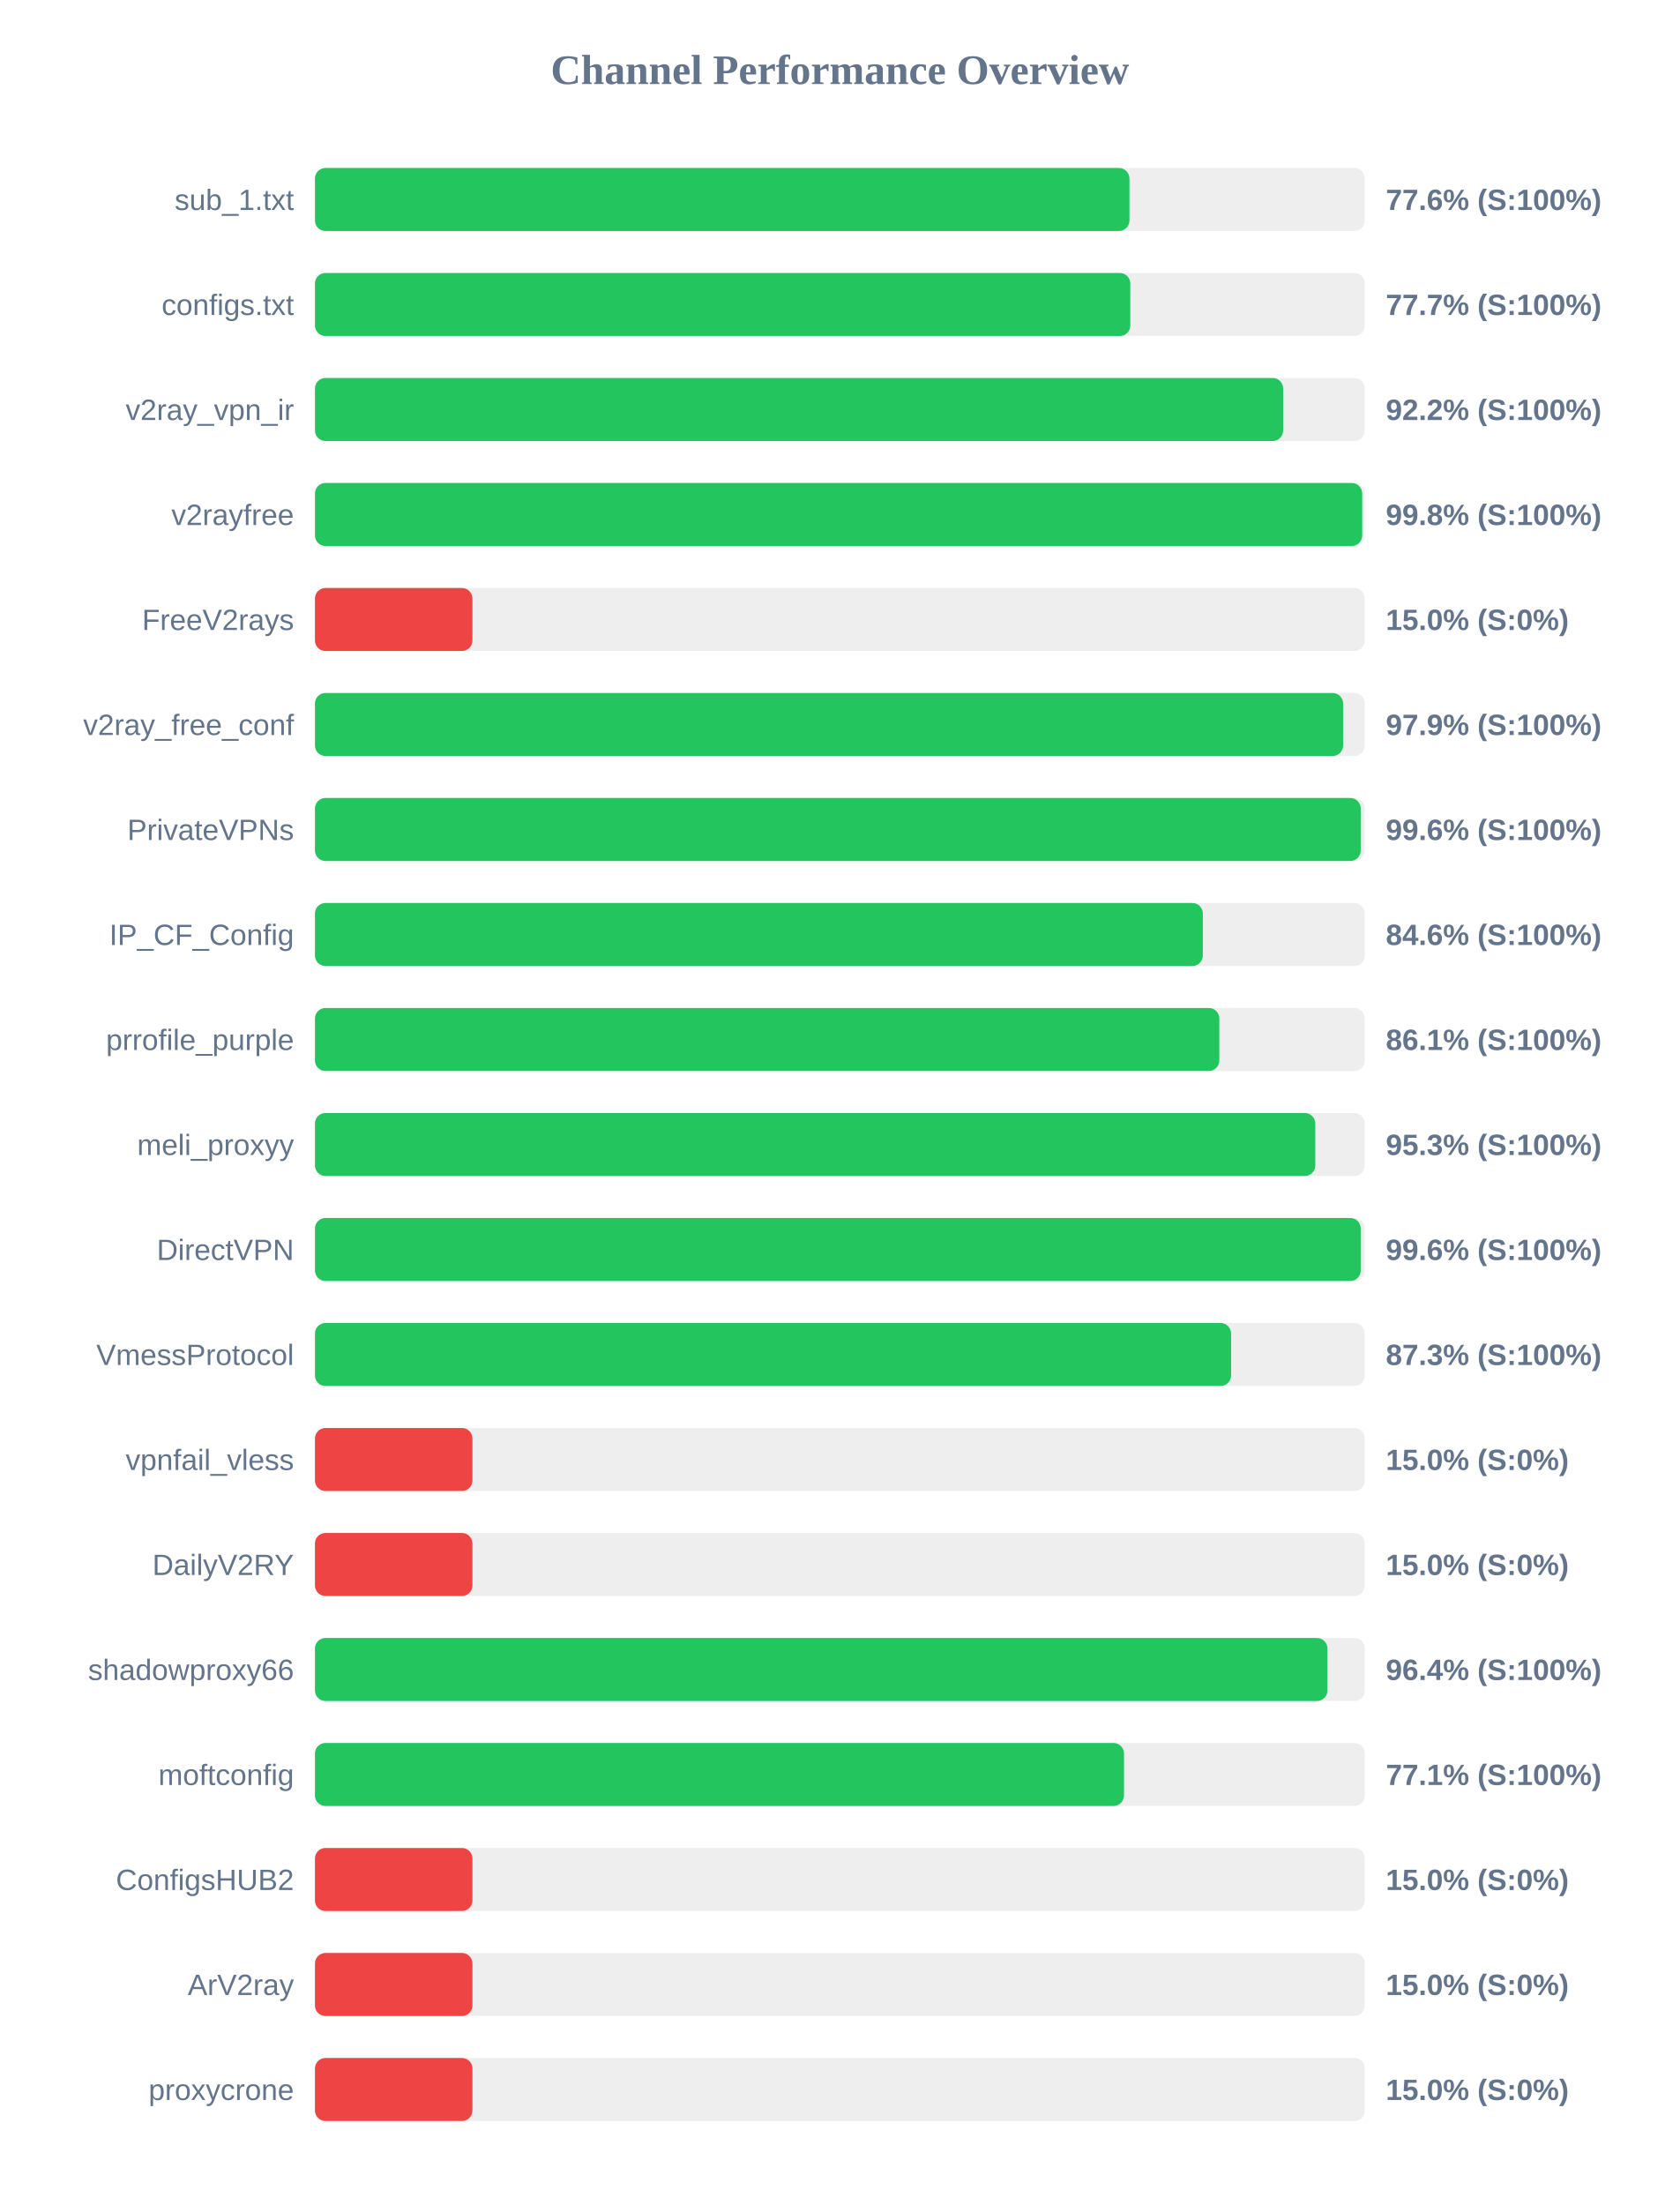
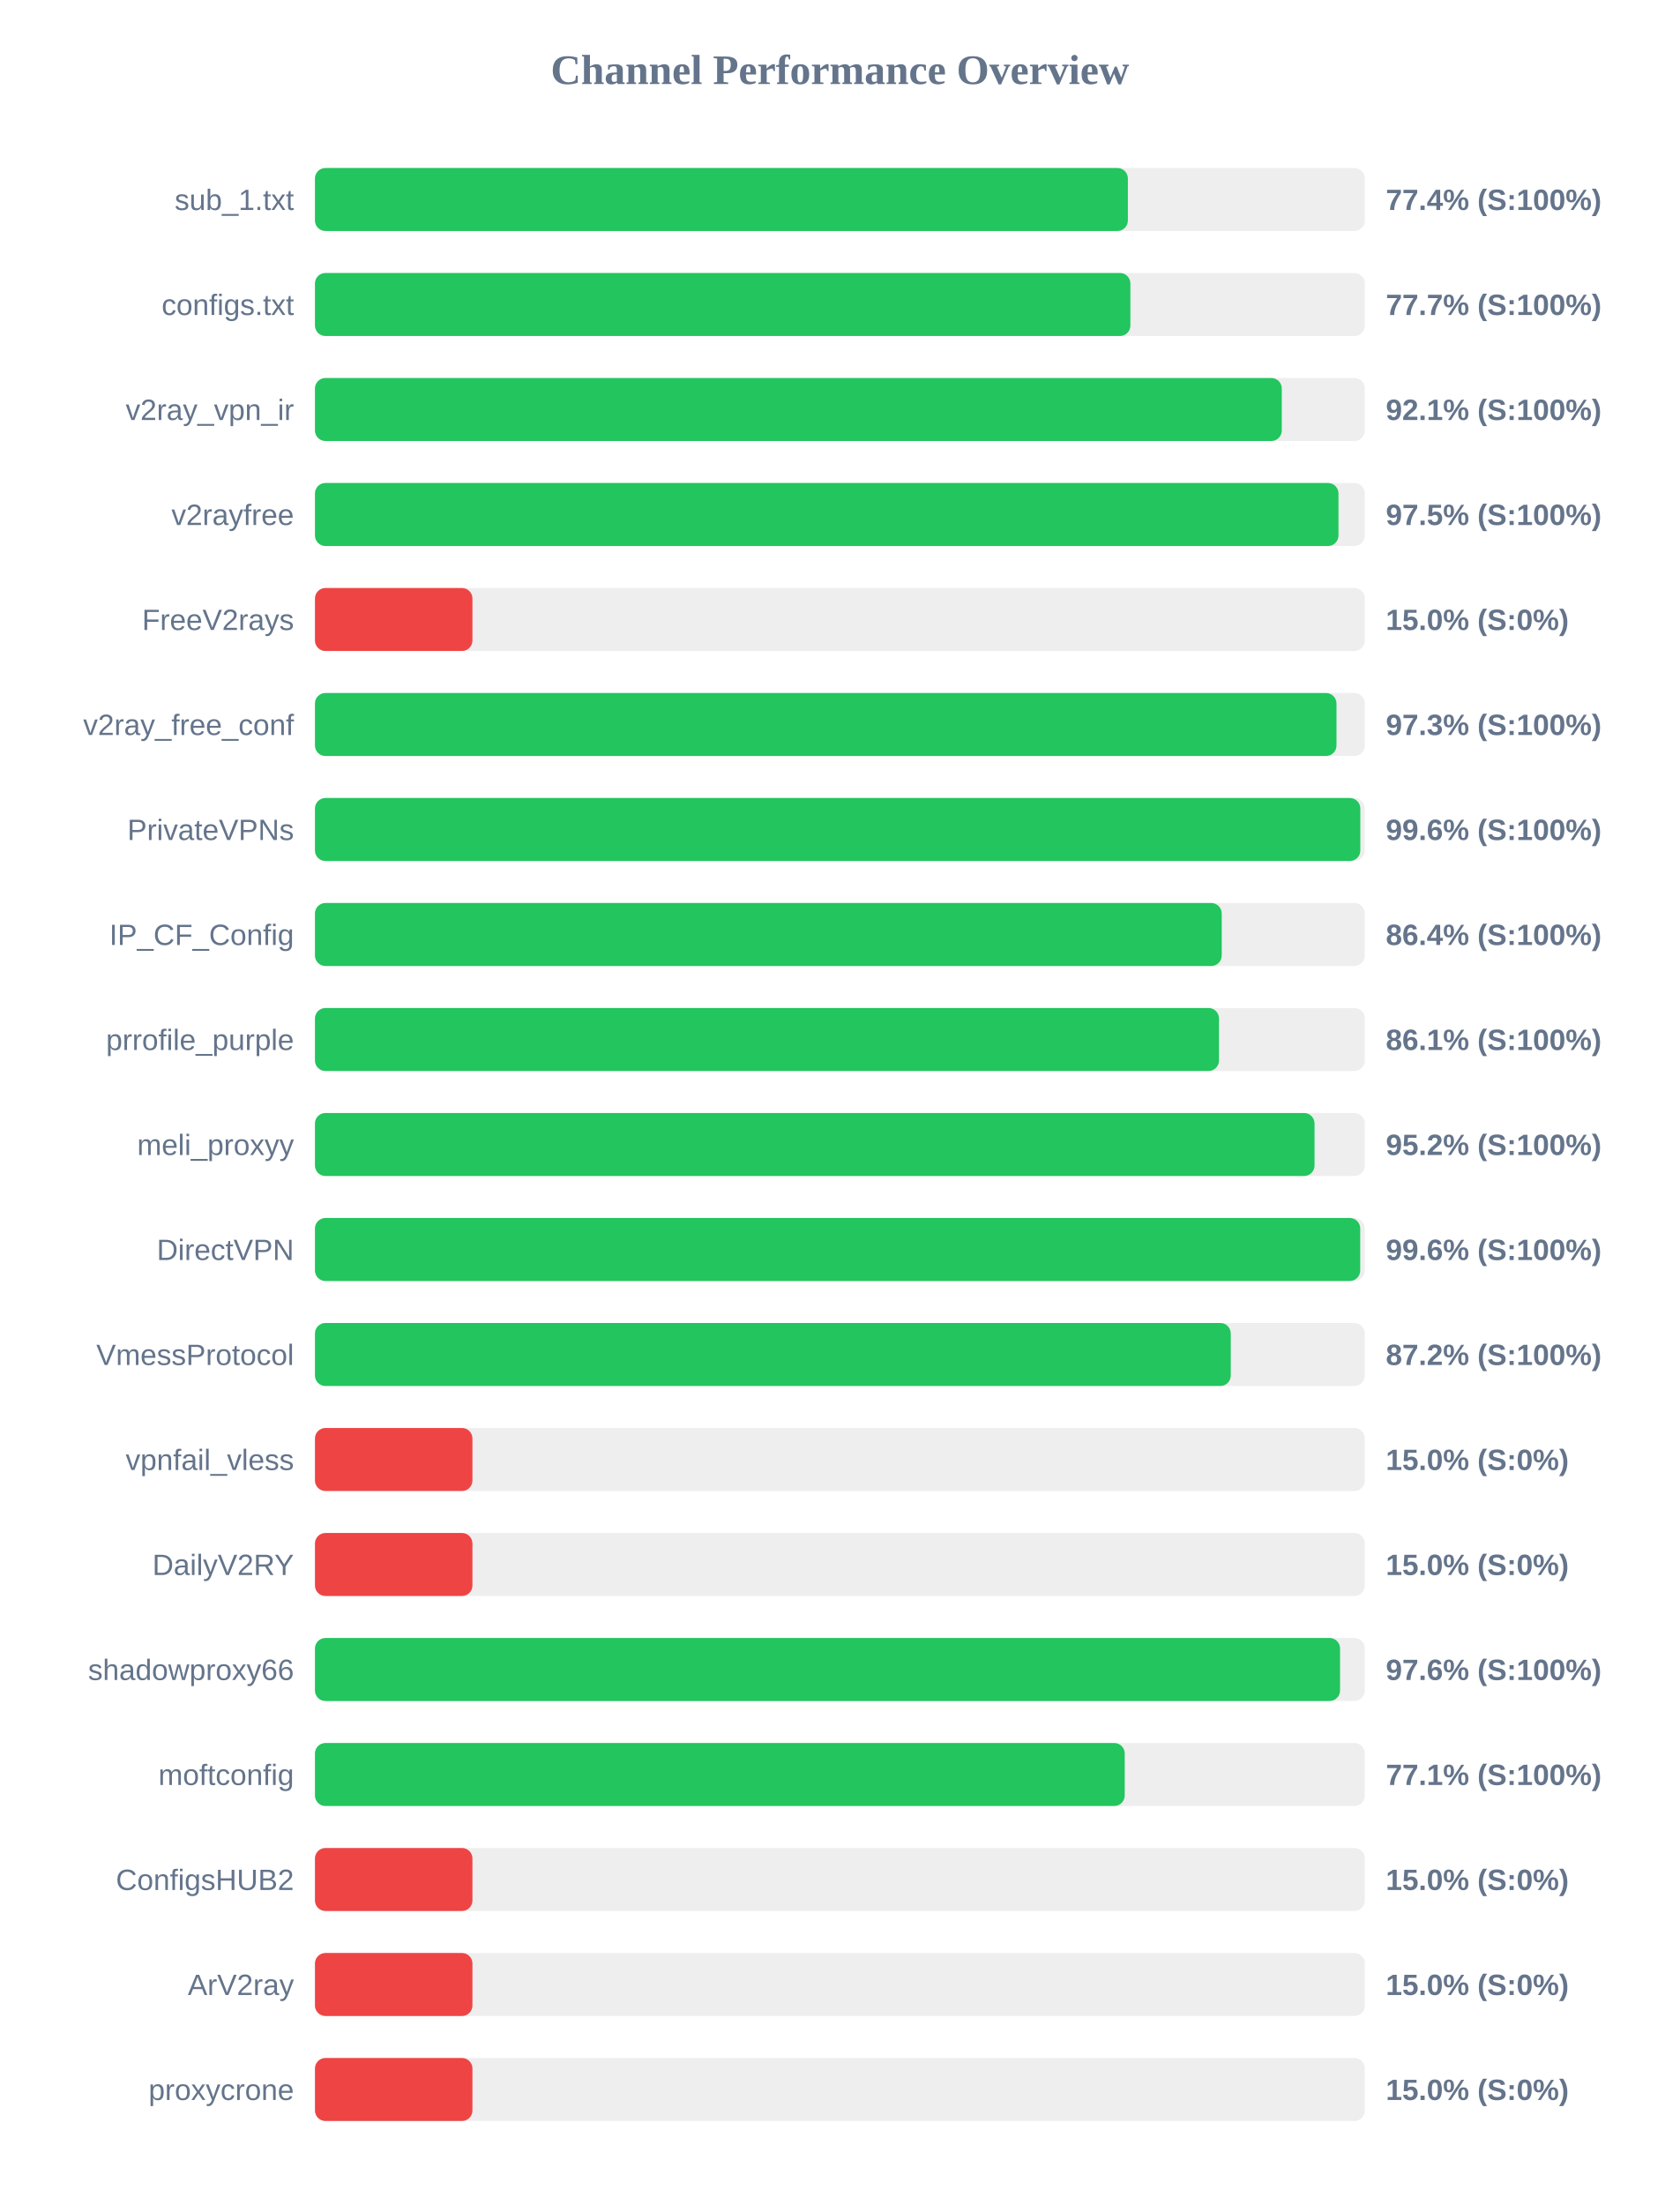
<svg xmlns="http://www.w3.org/2000/svg" width="800" height="1050" version="1.1">
  <style>
        .row { font: 14px Arial; fill: #64748b; }
        .score { font: bold 14px Arial; fill: #64748b; }
    </style>
  <text x="400" y="40" text-anchor="middle" font-size="20px" font-weight="bold" fill="#64748b">Channel Performance Overview</text>
  <rect x="150" y="80" width="500" height="30" fill="#eee" rx="5" />
-   <rect x="150" y="80" width="387.9" height="30" fill="#22c55e" rx="5" />
+   <rect x="150" y="80" width="387.15" height="30" fill="#22c55e" rx="5" />
  <text x="140" y="100" text-anchor="end" class="row">sub_1.txt</text>
-   <text x="660" y="100" text-anchor="start" class="score">77.6% (S:100%)</text>
+   <text x="660" y="100" text-anchor="start" class="score">77.4% (S:100%)</text>
  <rect x="150" y="130" width="500" height="30" fill="#eee" rx="5" />
-   <rect x="150" y="130" width="388.3" height="30" fill="#22c55e" rx="5" />
+   <rect x="150" y="130" width="388.35" height="30" fill="#22c55e" rx="5" />
  <text x="140" y="150" text-anchor="end" class="row">configs.txt</text>
  <text x="660" y="150" text-anchor="start" class="score">77.7% (S:100%)</text>
  <rect x="150" y="180" width="500" height="30" fill="#eee" rx="5" />
-   <rect x="150" y="180" width="461.1" height="30" fill="#22c55e" rx="5" />
+   <rect x="150" y="180" width="460.45" height="30" fill="#22c55e" rx="5" />
  <text x="140" y="200" text-anchor="end" class="row">v2ray_vpn_ir</text>
-   <text x="660" y="200" text-anchor="start" class="score">92.2% (S:100%)</text>
+   <text x="660" y="200" text-anchor="start" class="score">92.1% (S:100%)</text>
  <rect x="150" y="230" width="500" height="30" fill="#eee" rx="5" />
-   <rect x="150" y="230" width="498.75" height="30" fill="#22c55e" rx="5" />
+   <rect x="150" y="230" width="487.45" height="30" fill="#22c55e" rx="5" />
  <text x="140" y="250" text-anchor="end" class="row">v2rayfree</text>
-   <text x="660" y="250" text-anchor="start" class="score">99.8% (S:100%)</text>
+   <text x="660" y="250" text-anchor="start" class="score">97.5% (S:100%)</text>
  <rect x="150" y="280" width="500" height="30" fill="#eee" rx="5" />
  <rect x="150" y="280" width="75.0" height="30" fill="#ef4444" rx="5" />
  <text x="140" y="300" text-anchor="end" class="row">FreeV2rays</text>
  <text x="660" y="300" text-anchor="start" class="score">15.0% (S:0%)</text>
  <rect x="150" y="330" width="500" height="30" fill="#eee" rx="5" />
-   <rect x="150" y="330" width="489.65" height="30" fill="#22c55e" rx="5" />
+   <rect x="150" y="330" width="486.5" height="30" fill="#22c55e" rx="5" />
  <text x="140" y="350" text-anchor="end" class="row">v2ray_free_conf</text>
-   <text x="660" y="350" text-anchor="start" class="score">97.9% (S:100%)</text>
+   <text x="660" y="350" text-anchor="start" class="score">97.3% (S:100%)</text>
  <rect x="150" y="380" width="500" height="30" fill="#eee" rx="5" />
-   <rect x="150" y="380" width="498.05" height="30" fill="#22c55e" rx="5" />
+   <rect x="150" y="380" width="497.85" height="30" fill="#22c55e" rx="5" />
  <text x="140" y="400" text-anchor="end" class="row">PrivateVPNs</text>
  <text x="660" y="400" text-anchor="start" class="score">99.6% (S:100%)</text>
  <rect x="150" y="430" width="500" height="30" fill="#eee" rx="5" />
-   <rect x="150" y="430" width="422.85" height="30" fill="#22c55e" rx="5" />
+   <rect x="150" y="430" width="431.85" height="30" fill="#22c55e" rx="5" />
  <text x="140" y="450" text-anchor="end" class="row">IP_CF_Config</text>
-   <text x="660" y="450" text-anchor="start" class="score">84.6% (S:100%)</text>
+   <text x="660" y="450" text-anchor="start" class="score">86.4% (S:100%)</text>
  <rect x="150" y="480" width="500" height="30" fill="#eee" rx="5" />
-   <rect x="150" y="480" width="430.7" height="30" fill="#22c55e" rx="5" />
+   <rect x="150" y="480" width="430.55" height="30" fill="#22c55e" rx="5" />
  <text x="140" y="500" text-anchor="end" class="row">prrofile_purple</text>
  <text x="660" y="500" text-anchor="start" class="score">86.1% (S:100%)</text>
  <rect x="150" y="530" width="500" height="30" fill="#eee" rx="5" />
-   <rect x="150" y="530" width="476.4" height="30" fill="#22c55e" rx="5" />
+   <rect x="150" y="530" width="476.05" height="30" fill="#22c55e" rx="5" />
  <text x="140" y="550" text-anchor="end" class="row">meli_proxyy</text>
-   <text x="660" y="550" text-anchor="start" class="score">95.3% (S:100%)</text>
+   <text x="660" y="550" text-anchor="start" class="score">95.2% (S:100%)</text>
  <rect x="150" y="580" width="500" height="30" fill="#eee" rx="5" />
-   <rect x="150" y="580" width="498.05" height="30" fill="#22c55e" rx="5" />
+   <rect x="150" y="580" width="497.8" height="30" fill="#22c55e" rx="5" />
  <text x="140" y="600" text-anchor="end" class="row">DirectVPN</text>
  <text x="660" y="600" text-anchor="start" class="score">99.6% (S:100%)</text>
  <rect x="150" y="630" width="500" height="30" fill="#eee" rx="5" />
-   <rect x="150" y="630" width="436.3" height="30" fill="#22c55e" rx="5" />
+   <rect x="150" y="630" width="436.15" height="30" fill="#22c55e" rx="5" />
  <text x="140" y="650" text-anchor="end" class="row">VmessProtocol</text>
-   <text x="660" y="650" text-anchor="start" class="score">87.3% (S:100%)</text>
+   <text x="660" y="650" text-anchor="start" class="score">87.2% (S:100%)</text>
  <rect x="150" y="680" width="500" height="30" fill="#eee" rx="5" />
  <rect x="150" y="680" width="75.0" height="30" fill="#ef4444" rx="5" />
  <text x="140" y="700" text-anchor="end" class="row">vpnfail_vless</text>
  <text x="660" y="700" text-anchor="start" class="score">15.0% (S:0%)</text>
  <rect x="150" y="730" width="500" height="30" fill="#eee" rx="5" />
  <rect x="150" y="730" width="75.0" height="30" fill="#ef4444" rx="5" />
  <text x="140" y="750" text-anchor="end" class="row">DailyV2RY</text>
  <text x="660" y="750" text-anchor="start" class="score">15.0% (S:0%)</text>
  <rect x="150" y="780" width="500" height="30" fill="#eee" rx="5" />
-   <rect x="150" y="780" width="482.2" height="30" fill="#22c55e" rx="5" />
+   <rect x="150" y="780" width="488.2" height="30" fill="#22c55e" rx="5" />
  <text x="140" y="800" text-anchor="end" class="row">shadowproxy66</text>
-   <text x="660" y="800" text-anchor="start" class="score">96.4% (S:100%)</text>
+   <text x="660" y="800" text-anchor="start" class="score">97.6% (S:100%)</text>
  <rect x="150" y="830" width="500" height="30" fill="#eee" rx="5" />
-   <rect x="150" y="830" width="385.3" height="30" fill="#22c55e" rx="5" />
+   <rect x="150" y="830" width="385.65" height="30" fill="#22c55e" rx="5" />
  <text x="140" y="850" text-anchor="end" class="row">moftconfig</text>
  <text x="660" y="850" text-anchor="start" class="score">77.1% (S:100%)</text>
  <rect x="150" y="880" width="500" height="30" fill="#eee" rx="5" />
  <rect x="150" y="880" width="75.0" height="30" fill="#ef4444" rx="5" />
  <text x="140" y="900" text-anchor="end" class="row">ConfigsHUB2</text>
  <text x="660" y="900" text-anchor="start" class="score">15.0% (S:0%)</text>
  <rect x="150" y="930" width="500" height="30" fill="#eee" rx="5" />
  <rect x="150" y="930" width="75.0" height="30" fill="#ef4444" rx="5" />
  <text x="140" y="950" text-anchor="end" class="row">ArV2ray</text>
  <text x="660" y="950" text-anchor="start" class="score">15.0% (S:0%)</text>
  <rect x="150" y="980" width="500" height="30" fill="#eee" rx="5" />
  <rect x="150" y="980" width="75.0" height="30" fill="#ef4444" rx="5" />
  <text x="140" y="1000" text-anchor="end" class="row">proxycrone</text>
  <text x="660" y="1000" text-anchor="start" class="score">15.0% (S:0%)</text>
</svg>
